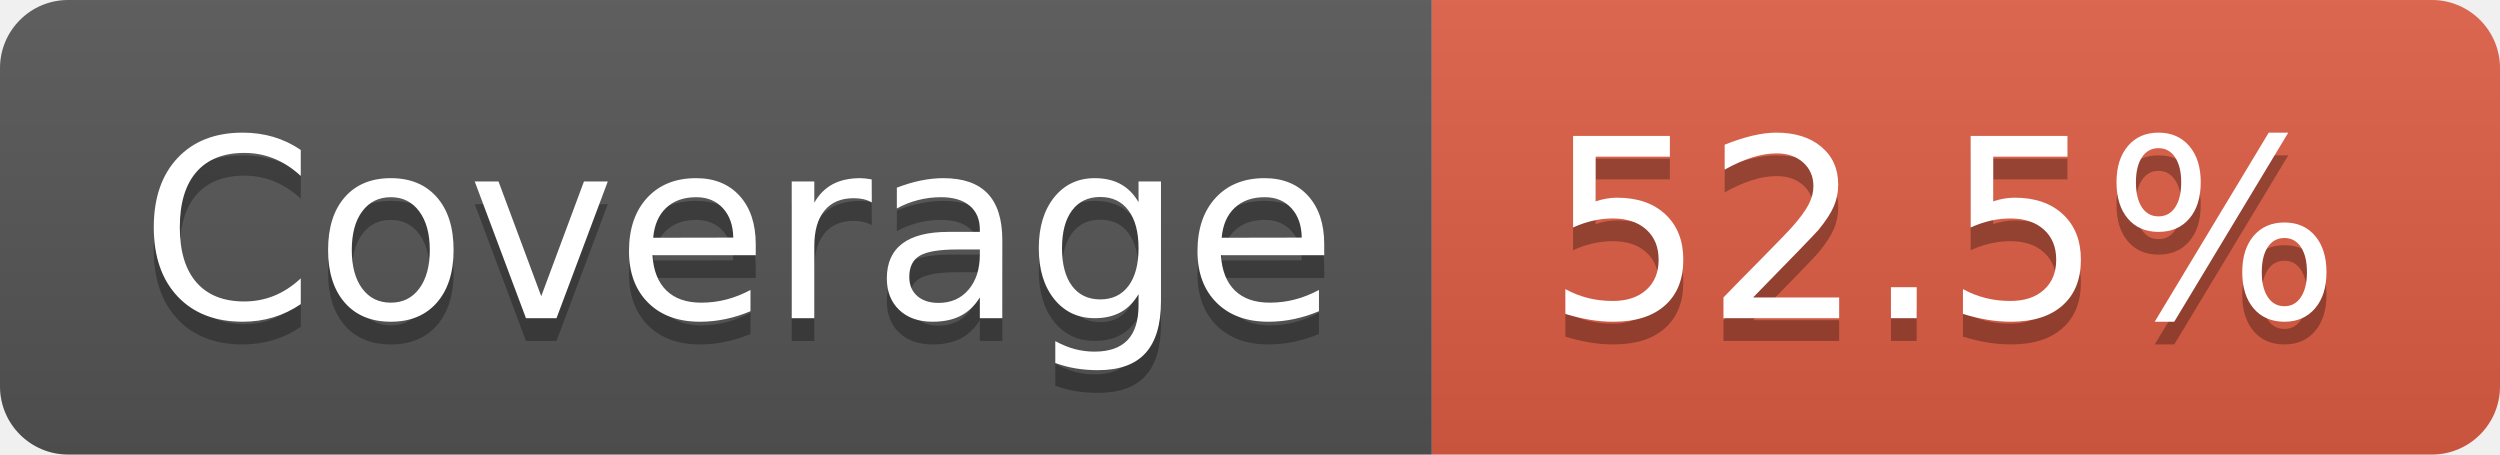
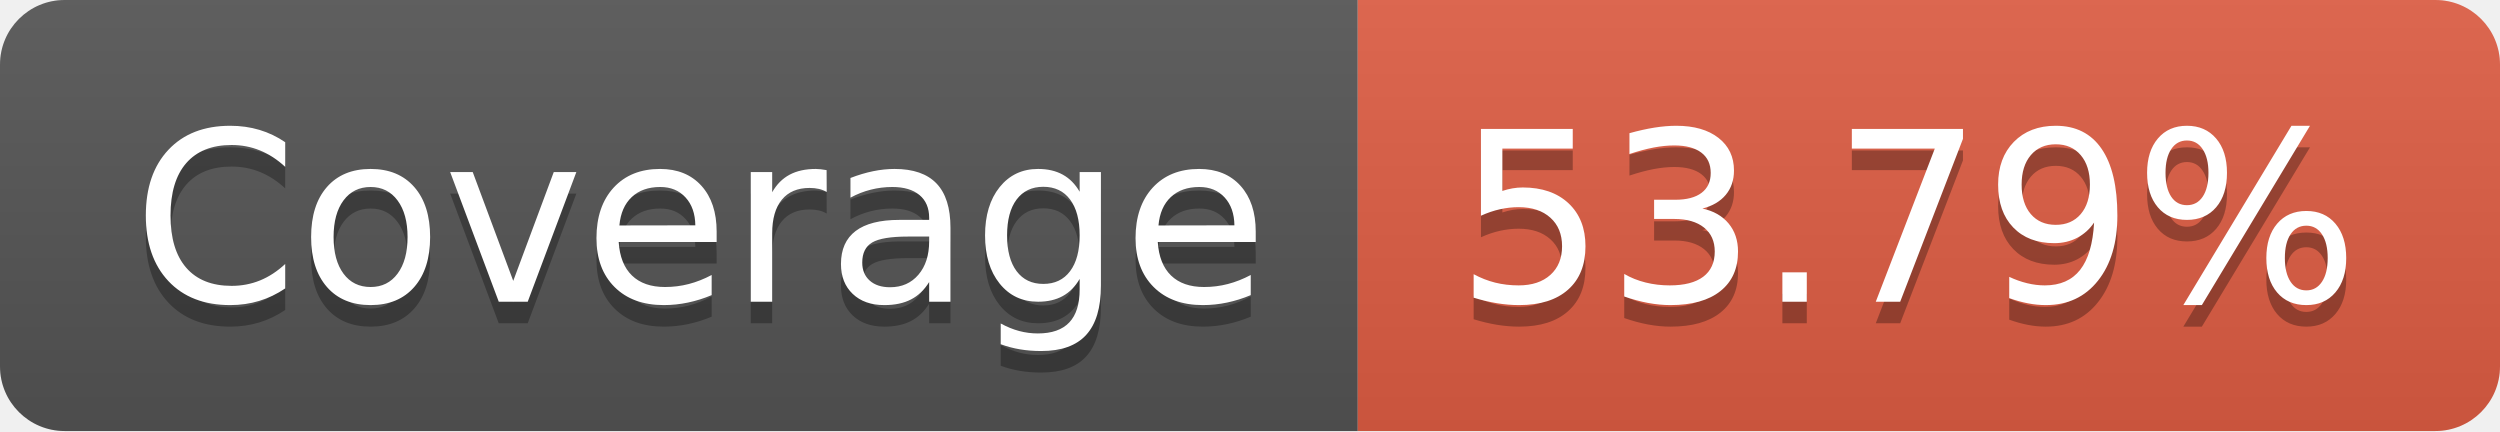
- <svg xmlns="http://www.w3.org/2000/svg" width="110" height="20" role="img" aria-label="Coverage: 52.5%">
+ <svg xmlns="http://www.w3.org/2000/svg" width="116" height="20" role="img" aria-label="Coverage: 53.79%">
  <linearGradient id="s" x2="0" y2="100%">
    <stop offset="0" stop-color="#bbb" stop-opacity=".1" />
    <stop offset="1" stop-opacity=".1" />
  </linearGradient>
  <clipPath id="r">
-     <rect width="110" height="20" rx="3" fill="#fff" />
+     <rect width="116" height="20" rx="3" fill="#fff" />
  </clipPath>
  <g clip-path="url(#r)">
    <rect width="63" height="20" fill="#555" />
-     <rect x="63" width="47" height="20" fill="#e05d44" />
-     <rect width="110" height="20" fill="url(#s)" />
+     <rect x="63" width="53" height="20" fill="#e05d44" />
+     <rect width="116" height="20" fill="url(#s)" />
  </g>
  <g fill="#fff" text-anchor="middle" font-family="Verdana,Geneva,DejaVu Sans,sans-serif" text-rendering="geometricPrecision" font-size="110">
    <text aria-hidden="true" x="325" y="150" fill="#010101" fill-opacity=".3" transform="scale(.1)" textLength="530">Coverage</text>
    <text x="325" y="140" transform="scale(.1)" fill="#fff" textLength="530">Coverage</text>
-     <text aria-hidden="true" x="855" y="150" fill="#010101" fill-opacity=".3" transform="scale(.1)" textLength="370">52.5%</text>
-     <text x="855" y="140" transform="scale(.1)" fill="#fff" textLength="370">52.5%</text>
+     <text aria-hidden="true" x="885" y="150" fill="#010101" fill-opacity=".3" transform="scale(.1)" textLength="430">53.79%</text>
+     <text x="885" y="140" transform="scale(.1)" fill="#fff" textLength="430">53.79%</text>
  </g>
</svg>
